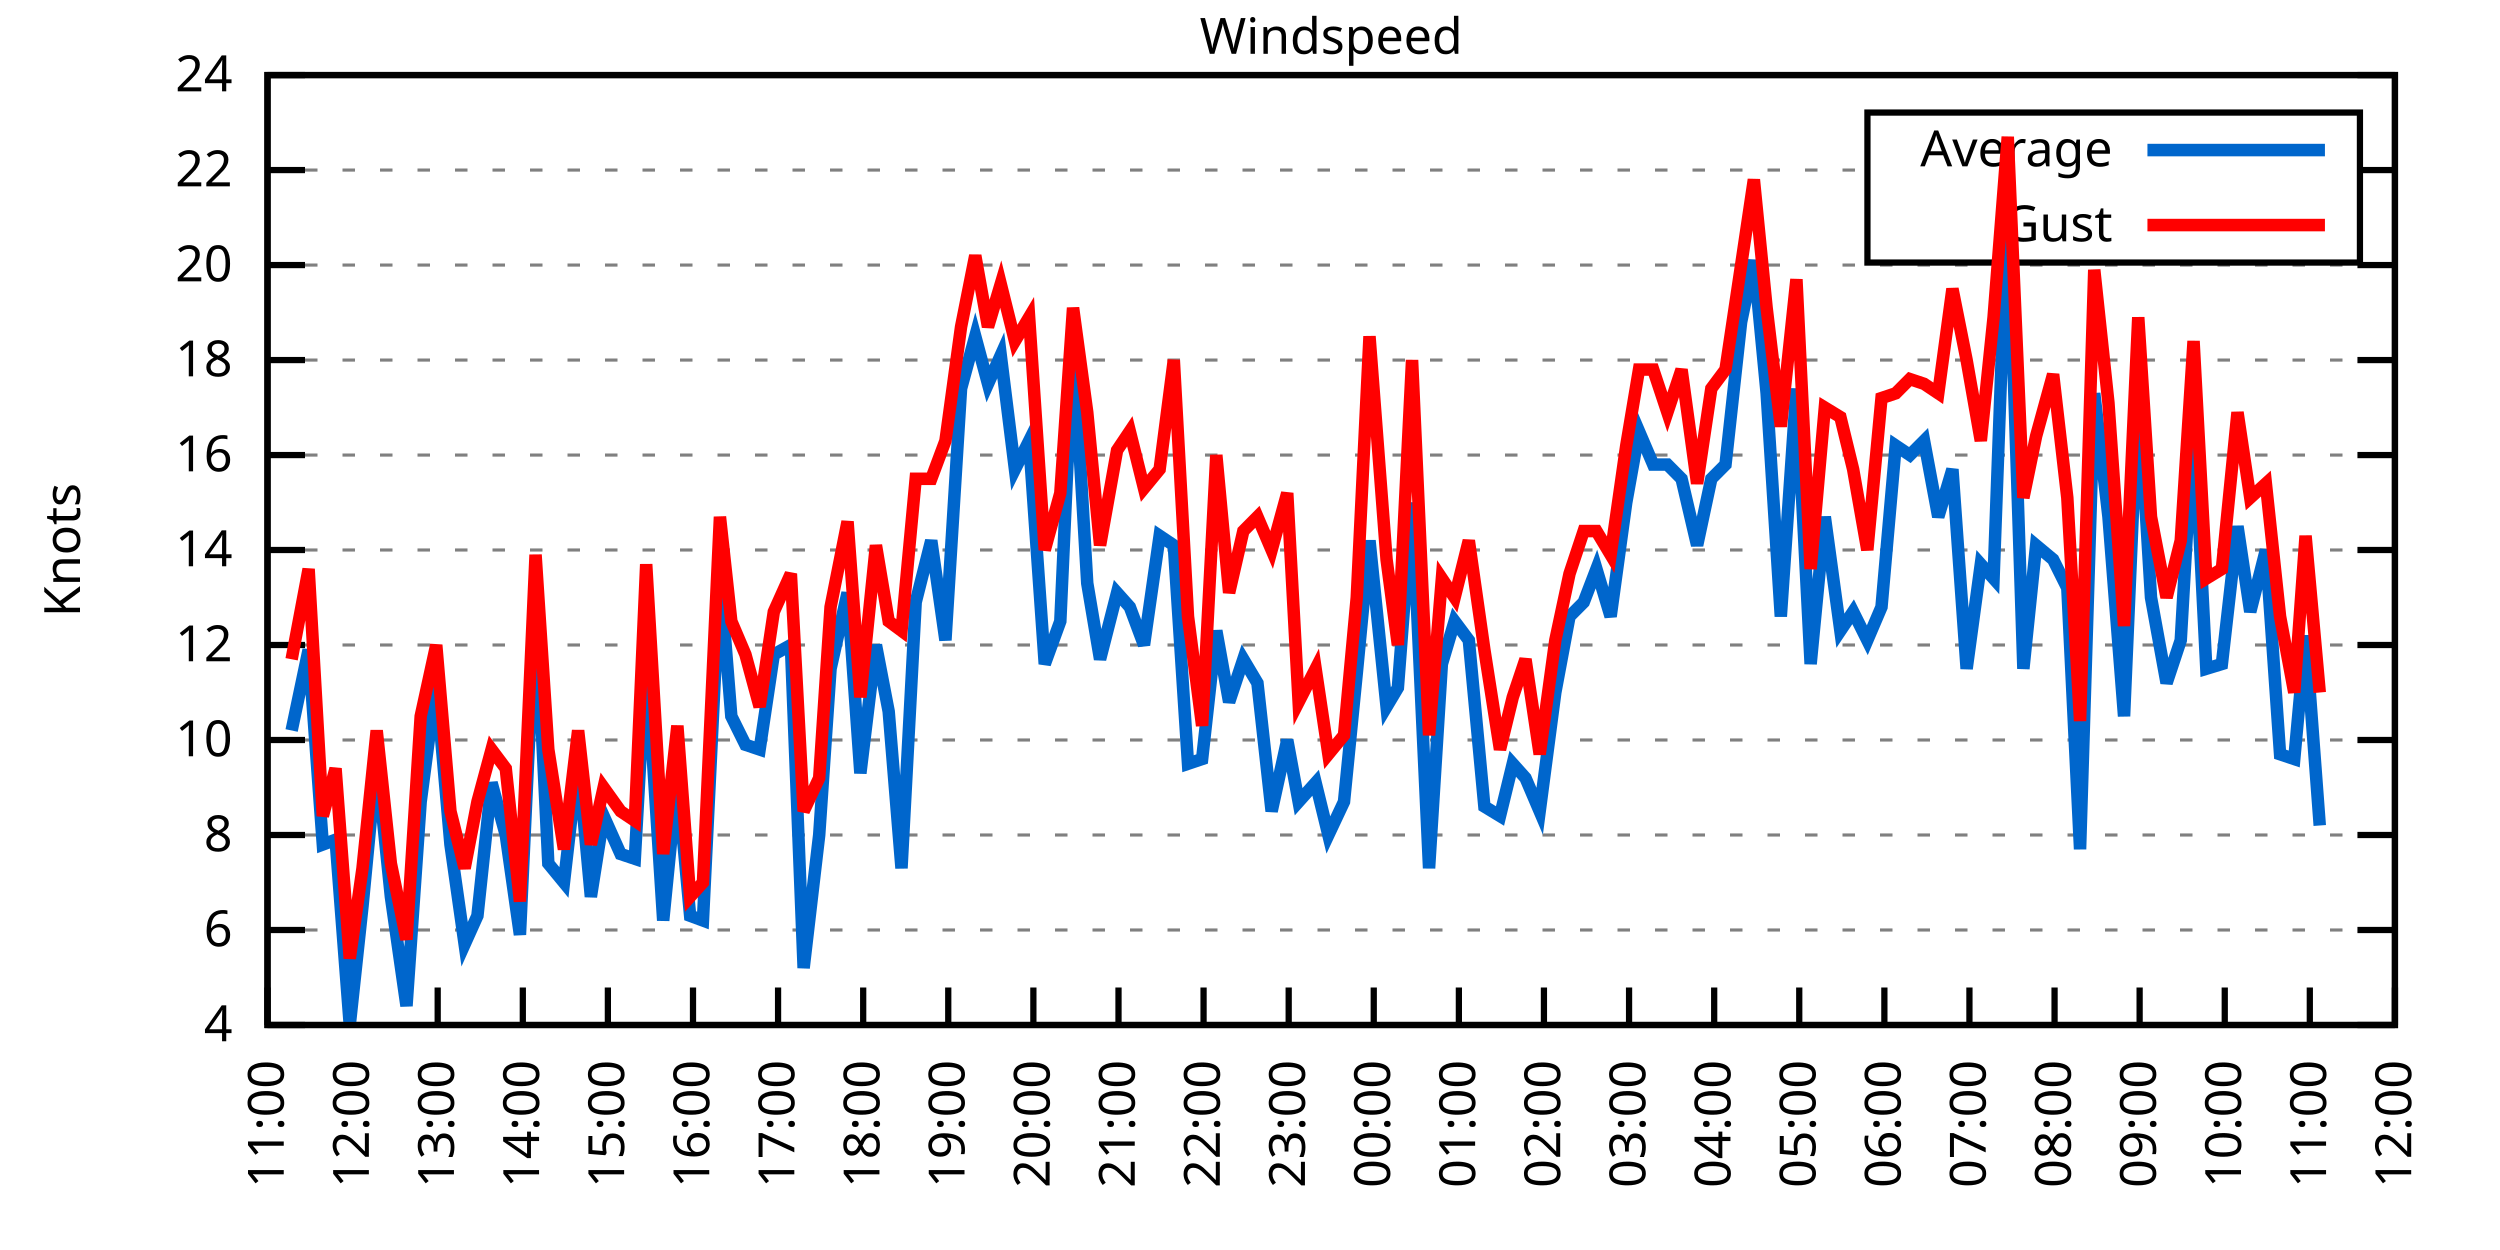
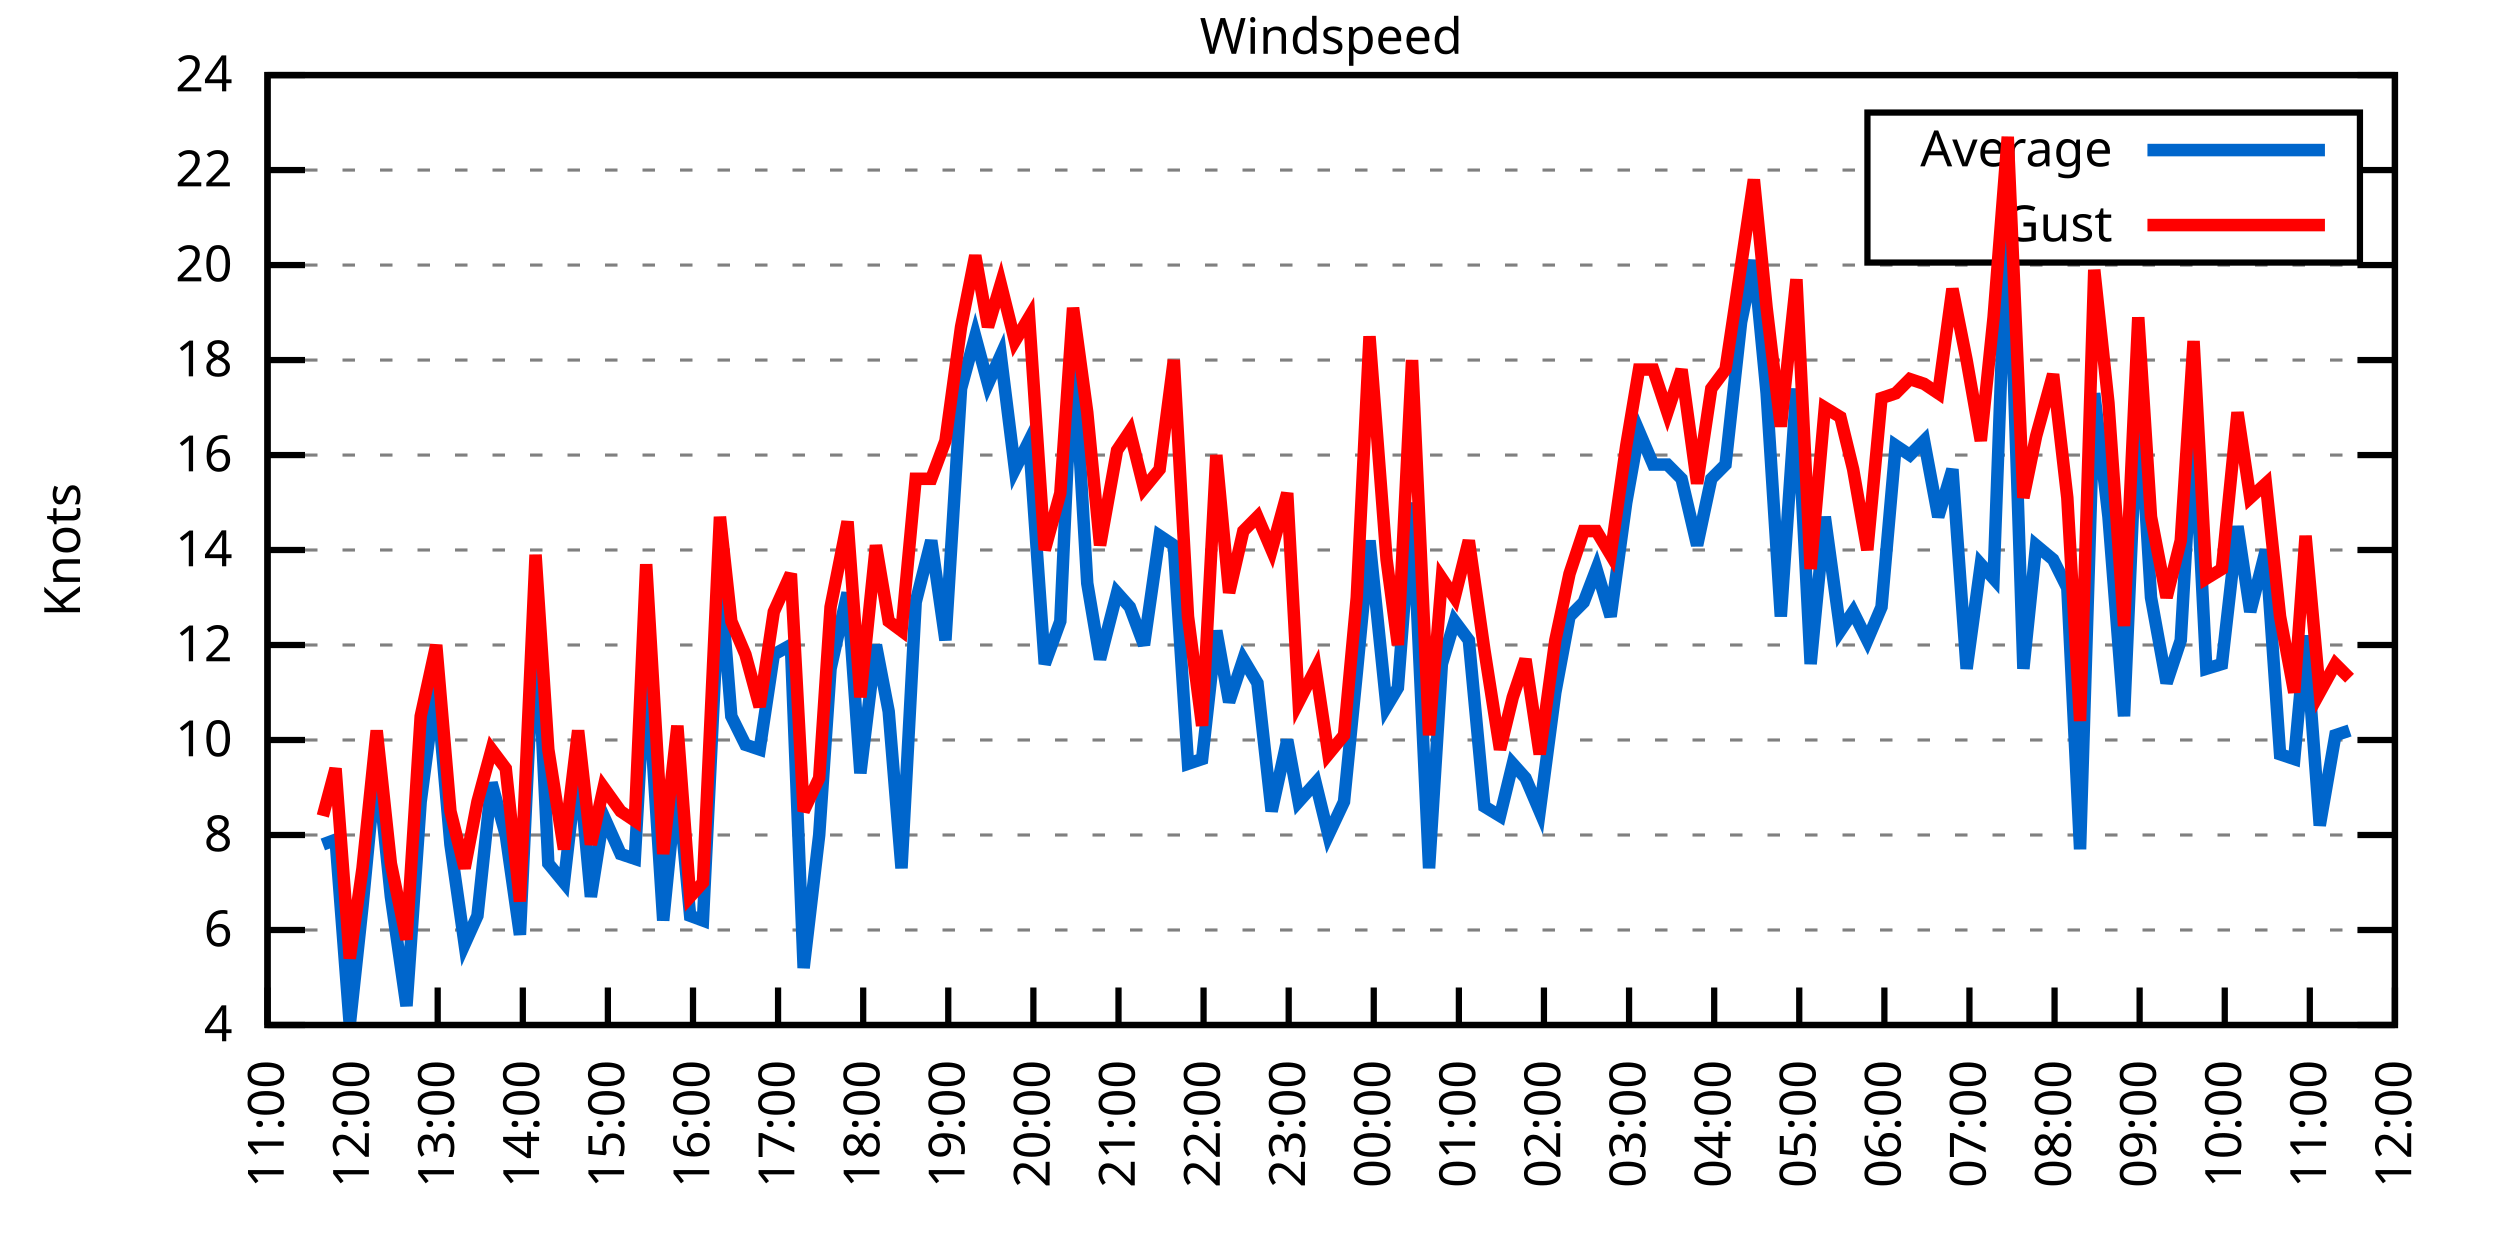
<svg xmlns="http://www.w3.org/2000/svg" xmlns:xlink="http://www.w3.org/1999/xlink" width="400" height="200" viewBox="0 0 400 200">
  <g id="gnuplot_canvas">
    <rect x="0" y="0" width="400" height="200" fill="none" />
    <defs>
      <circle id="gpDot" r="0.5" stroke-width="0.5" stroke="currentColor" />
      <path id="gpPt0" stroke-width="0.333" stroke="currentColor" d="M-1,0 h2 M0,-1 v2" />
      <path id="gpPt1" stroke-width="0.333" stroke="currentColor" d="M-1,-1 L1,1 M1,-1 L-1,1" />
      <path id="gpPt2" stroke-width="0.333" stroke="currentColor" d="M-1,0 L1,0 M0,-1 L0,1 M-1,-1 L1,1 M-1,1 L1,-1" />
      <rect id="gpPt3" stroke-width="0.333" stroke="currentColor" x="-1" y="-1" width="2" height="2" />
      <rect id="gpPt4" stroke-width="0.333" stroke="currentColor" fill="currentColor" x="-1" y="-1" width="2" height="2" />
      <circle id="gpPt5" stroke-width="0.333" stroke="currentColor" cx="0" cy="0" r="1" />
      <use xlink:href="#gpPt5" id="gpPt6" fill="currentColor" stroke="none" />
      <path id="gpPt7" stroke-width="0.333" stroke="currentColor" d="M0,-1.33 L-1.33,0.67 L1.33,0.67 z" />
      <use xlink:href="#gpPt7" id="gpPt8" fill="currentColor" stroke="none" />
      <use xlink:href="#gpPt7" id="gpPt9" stroke="currentColor" transform="rotate(180)" />
      <use xlink:href="#gpPt9" id="gpPt10" fill="currentColor" stroke="none" />
      <use xlink:href="#gpPt3" id="gpPt11" stroke="currentColor" transform="rotate(45)" />
      <use xlink:href="#gpPt11" id="gpPt12" fill="currentColor" stroke="none" />
      <path id="gpPt13" stroke-width="0.333" stroke="currentColor" d="M0,1.330 L1.265,0.411 L0.782,-1.067 L-0.782,-1.076 L-1.265,0.411 z" />
      <use xlink:href="#gpPt13" id="gpPt14" fill="currentColor" stroke="none" />
      <filter id="textbox" filterUnits="objectBoundingBox" x="0" y="0" height="1" width="1">
        <feFlood flood-color="white" flood-opacity="1" result="bgnd" />
        <feComposite in="SourceGraphic" in2="bgnd" operator="atop" />
      </filter>
      <filter id="greybox" filterUnits="objectBoundingBox" x="0" y="0" height="1" width="1">
        <feFlood flood-color="lightgrey" flood-opacity="1" result="grey" />
        <feComposite in="SourceGraphic" in2="grey" operator="atop" />
      </filter>
    </defs>
    <g fill="none" color="white" stroke="currentColor" stroke-width="1.00" stroke-linecap="butt" stroke-linejoin="miter">
</g>
    <g fill="none" color="black" stroke="currentColor" stroke-width="1.00" stroke-linecap="butt" stroke-linejoin="miter">
      <g stroke="none" shape-rendering="crispEdges">
        <polygon fill="rgb(255, 255, 255)" points="42.80,164.00 383.18,164.00 383.18,12.02 42.80,12.02 " />
      </g>
    </g>
    <g fill="none" color="black" stroke="currentColor" stroke-width="1.00" stroke-linecap="butt" stroke-linejoin="miter">
</g>
    <g fill="none" color="black" stroke="black" stroke-width="0.50" stroke-linecap="butt" stroke-linejoin="miter">
</g>
    <g fill="none" color="gray" stroke="currentColor" stroke-width="0.50" stroke-linecap="butt" stroke-linejoin="miter">
      <path stroke="gray" stroke-dasharray="2,4" class="gridline" d="M42.80,164.00 L383.19,164.00  " />
    </g>
    <g fill="none" color="gray" stroke="gray" stroke-width="1.00" stroke-linecap="butt" stroke-linejoin="miter">
</g>
    <g fill="none" color="black" stroke="currentColor" stroke-width="1.00" stroke-linecap="butt" stroke-linejoin="miter">
      <path stroke="black" d="M42.80,164.00 L48.80,164.00 M383.19,164.00 L377.19,164.00  " />
      <g transform="translate(37.20,166.60)" stroke="none" fill="black" font-family="Sans" font-size="8.00" text-anchor="end">
        <text>
          <tspan font-family="Sans"> 4</tspan>
        </text>
      </g>
    </g>
    <g fill="none" color="black" stroke="currentColor" stroke-width="1.00" stroke-linecap="butt" stroke-linejoin="miter">
</g>
    <g fill="none" color="black" stroke="black" stroke-width="0.50" stroke-linecap="butt" stroke-linejoin="miter">
</g>
    <g fill="none" color="gray" stroke="currentColor" stroke-width="0.50" stroke-linecap="butt" stroke-linejoin="miter">
      <path stroke="gray" stroke-dasharray="2,4" class="gridline" d="M42.80,148.80 L383.19,148.80  " />
    </g>
    <g fill="none" color="gray" stroke="gray" stroke-width="1.00" stroke-linecap="butt" stroke-linejoin="miter">
</g>
    <g fill="none" color="black" stroke="currentColor" stroke-width="1.00" stroke-linecap="butt" stroke-linejoin="miter">
      <path stroke="black" d="M42.80,148.80 L48.80,148.80 M383.19,148.80 L377.19,148.80  " />
      <g transform="translate(37.20,151.40)" stroke="none" fill="black" font-family="Sans" font-size="8.00" text-anchor="end">
        <text>
          <tspan font-family="Sans"> 6</tspan>
        </text>
      </g>
    </g>
    <g fill="none" color="black" stroke="currentColor" stroke-width="1.00" stroke-linecap="butt" stroke-linejoin="miter">
</g>
    <g fill="none" color="black" stroke="black" stroke-width="0.50" stroke-linecap="butt" stroke-linejoin="miter">
</g>
    <g fill="none" color="gray" stroke="currentColor" stroke-width="0.50" stroke-linecap="butt" stroke-linejoin="miter">
      <path stroke="gray" stroke-dasharray="2,4" class="gridline" d="M42.80,133.60 L383.19,133.60  " />
    </g>
    <g fill="none" color="gray" stroke="gray" stroke-width="1.00" stroke-linecap="butt" stroke-linejoin="miter">
</g>
    <g fill="none" color="black" stroke="currentColor" stroke-width="1.00" stroke-linecap="butt" stroke-linejoin="miter">
      <path stroke="black" d="M42.80,133.60 L48.80,133.60 M383.19,133.60 L377.19,133.60  " />
      <g transform="translate(37.20,136.20)" stroke="none" fill="black" font-family="Sans" font-size="8.00" text-anchor="end">
        <text>
          <tspan font-family="Sans"> 8</tspan>
        </text>
      </g>
    </g>
    <g fill="none" color="black" stroke="currentColor" stroke-width="1.00" stroke-linecap="butt" stroke-linejoin="miter">
</g>
    <g fill="none" color="black" stroke="black" stroke-width="0.50" stroke-linecap="butt" stroke-linejoin="miter">
</g>
    <g fill="none" color="gray" stroke="currentColor" stroke-width="0.50" stroke-linecap="butt" stroke-linejoin="miter">
      <path stroke="gray" stroke-dasharray="2,4" class="gridline" d="M42.80,118.40 L383.19,118.40  " />
    </g>
    <g fill="none" color="gray" stroke="gray" stroke-width="1.00" stroke-linecap="butt" stroke-linejoin="miter">
</g>
    <g fill="none" color="black" stroke="currentColor" stroke-width="1.00" stroke-linecap="butt" stroke-linejoin="miter">
      <path stroke="black" d="M42.80,118.40 L48.80,118.40 M383.19,118.40 L377.19,118.40  " />
      <g transform="translate(37.20,121.00)" stroke="none" fill="black" font-family="Sans" font-size="8.00" text-anchor="end">
        <text>
          <tspan font-family="Sans"> 10</tspan>
        </text>
      </g>
    </g>
    <g fill="none" color="black" stroke="currentColor" stroke-width="1.00" stroke-linecap="butt" stroke-linejoin="miter">
</g>
    <g fill="none" color="black" stroke="black" stroke-width="0.50" stroke-linecap="butt" stroke-linejoin="miter">
</g>
    <g fill="none" color="gray" stroke="currentColor" stroke-width="0.50" stroke-linecap="butt" stroke-linejoin="miter">
      <path stroke="gray" stroke-dasharray="2,4" class="gridline" d="M42.80,103.20 L383.19,103.20  " />
    </g>
    <g fill="none" color="gray" stroke="gray" stroke-width="1.00" stroke-linecap="butt" stroke-linejoin="miter">
</g>
    <g fill="none" color="black" stroke="currentColor" stroke-width="1.00" stroke-linecap="butt" stroke-linejoin="miter">
      <path stroke="black" d="M42.80,103.20 L48.80,103.20 M383.19,103.20 L377.19,103.20  " />
      <g transform="translate(37.20,105.80)" stroke="none" fill="black" font-family="Sans" font-size="8.00" text-anchor="end">
        <text>
          <tspan font-family="Sans"> 12</tspan>
        </text>
      </g>
    </g>
    <g fill="none" color="black" stroke="currentColor" stroke-width="1.00" stroke-linecap="butt" stroke-linejoin="miter">
</g>
    <g fill="none" color="black" stroke="black" stroke-width="0.50" stroke-linecap="butt" stroke-linejoin="miter">
</g>
    <g fill="none" color="gray" stroke="currentColor" stroke-width="0.50" stroke-linecap="butt" stroke-linejoin="miter">
      <path stroke="gray" stroke-dasharray="2,4" class="gridline" d="M42.80,88.00 L383.19,88.00  " />
    </g>
    <g fill="none" color="gray" stroke="gray" stroke-width="1.00" stroke-linecap="butt" stroke-linejoin="miter">
</g>
    <g fill="none" color="black" stroke="currentColor" stroke-width="1.00" stroke-linecap="butt" stroke-linejoin="miter">
      <path stroke="black" d="M42.80,88.00 L48.80,88.00 M383.19,88.00 L377.19,88.00  " />
      <g transform="translate(37.20,90.60)" stroke="none" fill="black" font-family="Sans" font-size="8.00" text-anchor="end">
        <text>
          <tspan font-family="Sans"> 14</tspan>
        </text>
      </g>
    </g>
    <g fill="none" color="black" stroke="currentColor" stroke-width="1.00" stroke-linecap="butt" stroke-linejoin="miter">
</g>
    <g fill="none" color="black" stroke="black" stroke-width="0.50" stroke-linecap="butt" stroke-linejoin="miter">
</g>
    <g fill="none" color="gray" stroke="currentColor" stroke-width="0.50" stroke-linecap="butt" stroke-linejoin="miter">
      <path stroke="gray" stroke-dasharray="2,4" class="gridline" d="M42.80,72.81 L383.19,72.81  " />
    </g>
    <g fill="none" color="gray" stroke="gray" stroke-width="1.00" stroke-linecap="butt" stroke-linejoin="miter">
</g>
    <g fill="none" color="black" stroke="currentColor" stroke-width="1.00" stroke-linecap="butt" stroke-linejoin="miter">
      <path stroke="black" d="M42.80,72.81 L48.80,72.81 M383.19,72.81 L377.19,72.81  " />
      <g transform="translate(37.20,75.41)" stroke="none" fill="black" font-family="Sans" font-size="8.00" text-anchor="end">
        <text>
          <tspan font-family="Sans"> 16</tspan>
        </text>
      </g>
    </g>
    <g fill="none" color="black" stroke="currentColor" stroke-width="1.00" stroke-linecap="butt" stroke-linejoin="miter">
</g>
    <g fill="none" color="black" stroke="black" stroke-width="0.50" stroke-linecap="butt" stroke-linejoin="miter">
</g>
    <g fill="none" color="gray" stroke="currentColor" stroke-width="0.50" stroke-linecap="butt" stroke-linejoin="miter">
      <path stroke="gray" stroke-dasharray="2,4" class="gridline" d="M42.80,57.61 L383.19,57.61  " />
    </g>
    <g fill="none" color="gray" stroke="gray" stroke-width="1.00" stroke-linecap="butt" stroke-linejoin="miter">
</g>
    <g fill="none" color="black" stroke="currentColor" stroke-width="1.00" stroke-linecap="butt" stroke-linejoin="miter">
      <path stroke="black" d="M42.80,57.61 L48.80,57.61 M383.19,57.61 L377.19,57.61  " />
      <g transform="translate(37.20,60.21)" stroke="none" fill="black" font-family="Sans" font-size="8.00" text-anchor="end">
        <text>
          <tspan font-family="Sans"> 18</tspan>
        </text>
      </g>
    </g>
    <g fill="none" color="black" stroke="currentColor" stroke-width="1.00" stroke-linecap="butt" stroke-linejoin="miter">
</g>
    <g fill="none" color="black" stroke="black" stroke-width="0.50" stroke-linecap="butt" stroke-linejoin="miter">
</g>
    <g fill="none" color="gray" stroke="currentColor" stroke-width="0.50" stroke-linecap="butt" stroke-linejoin="miter">
      <path stroke="gray" stroke-dasharray="2,4" class="gridline" d="M42.80,42.41 L383.19,42.41  " />
    </g>
    <g fill="none" color="gray" stroke="gray" stroke-width="1.00" stroke-linecap="butt" stroke-linejoin="miter">
</g>
    <g fill="none" color="black" stroke="currentColor" stroke-width="1.00" stroke-linecap="butt" stroke-linejoin="miter">
      <path stroke="black" d="M42.80,42.41 L48.80,42.41 M383.19,42.41 L377.19,42.41  " />
      <g transform="translate(37.20,45.01)" stroke="none" fill="black" font-family="Sans" font-size="8.00" text-anchor="end">
        <text>
          <tspan font-family="Sans"> 20</tspan>
        </text>
      </g>
    </g>
    <g fill="none" color="black" stroke="currentColor" stroke-width="1.00" stroke-linecap="butt" stroke-linejoin="miter">
</g>
    <g fill="none" color="black" stroke="black" stroke-width="0.50" stroke-linecap="butt" stroke-linejoin="miter">
</g>
    <g fill="none" color="gray" stroke="currentColor" stroke-width="0.50" stroke-linecap="butt" stroke-linejoin="miter">
      <path stroke="gray" stroke-dasharray="2,4" class="gridline" d="M42.80,27.21 L298.79,27.21 M377.59,27.21 L383.19,27.21  " />
    </g>
    <g fill="none" color="gray" stroke="gray" stroke-width="1.00" stroke-linecap="butt" stroke-linejoin="miter">
</g>
    <g fill="none" color="black" stroke="currentColor" stroke-width="1.00" stroke-linecap="butt" stroke-linejoin="miter">
      <path stroke="black" d="M42.80,27.21 L48.80,27.21 M383.19,27.21 L377.19,27.21  " />
      <g transform="translate(37.20,29.81)" stroke="none" fill="black" font-family="Sans" font-size="8.00" text-anchor="end">
        <text>
          <tspan font-family="Sans"> 22</tspan>
        </text>
      </g>
    </g>
    <g fill="none" color="black" stroke="currentColor" stroke-width="1.00" stroke-linecap="butt" stroke-linejoin="miter">
</g>
    <g fill="none" color="black" stroke="black" stroke-width="0.50" stroke-linecap="butt" stroke-linejoin="miter">
</g>
    <g fill="none" color="gray" stroke="currentColor" stroke-width="0.50" stroke-linecap="butt" stroke-linejoin="miter">
      <path stroke="gray" stroke-dasharray="2,4" class="gridline" d="M42.80,12.01 L383.19,12.01  " />
    </g>
    <g fill="none" color="gray" stroke="gray" stroke-width="1.00" stroke-linecap="butt" stroke-linejoin="miter">
</g>
    <g fill="none" color="black" stroke="currentColor" stroke-width="1.00" stroke-linecap="butt" stroke-linejoin="miter">
      <path stroke="black" d="M42.80,12.01 L48.80,12.01 M383.19,12.01 L377.19,12.01  " />
      <g transform="translate(37.20,14.61)" stroke="none" fill="black" font-family="Sans" font-size="8.00" text-anchor="end">
        <text>
          <tspan font-family="Sans"> 24</tspan>
        </text>
      </g>
    </g>
    <g fill="none" color="black" stroke="currentColor" stroke-width="1.00" stroke-linecap="butt" stroke-linejoin="miter">
      <path stroke="black" d="M42.80,164.00 L42.80,158.00  " />
      <g transform="translate(45.40,169.60) rotate(270.00)" stroke="none" fill="black" font-family="Sans" font-size="8.00" text-anchor="end">
        <text>
          <tspan font-family="Sans">11:00</tspan>
        </text>
      </g>
    </g>
    <g fill="none" color="black" stroke="currentColor" stroke-width="1.00" stroke-linecap="butt" stroke-linejoin="miter">
      <path stroke="black" d="M56.42,164.00 L56.42,158.00  " />
      <g transform="translate(59.02,169.60) rotate(270.00)" stroke="none" fill="black" font-family="Sans" font-size="8.00" text-anchor="end">
        <text>
          <tspan font-family="Sans">12:00</tspan>
        </text>
      </g>
    </g>
    <g fill="none" color="black" stroke="currentColor" stroke-width="1.00" stroke-linecap="butt" stroke-linejoin="miter">
      <path stroke="black" d="M70.03,164.00 L70.03,158.00  " />
      <g transform="translate(72.63,169.60) rotate(270.00)" stroke="none" fill="black" font-family="Sans" font-size="8.00" text-anchor="end">
        <text>
          <tspan font-family="Sans">13:00</tspan>
        </text>
      </g>
    </g>
    <g fill="none" color="black" stroke="currentColor" stroke-width="1.00" stroke-linecap="butt" stroke-linejoin="miter">
      <path stroke="black" d="M83.65,164.00 L83.65,158.00  " />
      <g transform="translate(86.25,169.60) rotate(270.00)" stroke="none" fill="black" font-family="Sans" font-size="8.00" text-anchor="end">
        <text>
          <tspan font-family="Sans">14:00</tspan>
        </text>
      </g>
    </g>
    <g fill="none" color="black" stroke="currentColor" stroke-width="1.00" stroke-linecap="butt" stroke-linejoin="miter">
      <path stroke="black" d="M97.26,164.00 L97.26,158.00  " />
      <g transform="translate(99.86,169.60) rotate(270.00)" stroke="none" fill="black" font-family="Sans" font-size="8.00" text-anchor="end">
        <text>
          <tspan font-family="Sans">15:00</tspan>
        </text>
      </g>
    </g>
    <g fill="none" color="black" stroke="currentColor" stroke-width="1.00" stroke-linecap="butt" stroke-linejoin="miter">
      <path stroke="black" d="M110.88,164.00 L110.88,158.00  " />
      <g transform="translate(113.48,169.60) rotate(270.00)" stroke="none" fill="black" font-family="Sans" font-size="8.00" text-anchor="end">
        <text>
          <tspan font-family="Sans">16:00</tspan>
        </text>
      </g>
    </g>
    <g fill="none" color="black" stroke="currentColor" stroke-width="1.00" stroke-linecap="butt" stroke-linejoin="miter">
      <path stroke="black" d="M124.49,164.00 L124.49,158.00  " />
      <g transform="translate(127.09,169.60) rotate(270.00)" stroke="none" fill="black" font-family="Sans" font-size="8.00" text-anchor="end">
        <text>
          <tspan font-family="Sans">17:00</tspan>
        </text>
      </g>
    </g>
    <g fill="none" color="black" stroke="currentColor" stroke-width="1.00" stroke-linecap="butt" stroke-linejoin="miter">
      <path stroke="black" d="M138.11,164.00 L138.11,158.00  " />
      <g transform="translate(140.71,169.60) rotate(270.00)" stroke="none" fill="black" font-family="Sans" font-size="8.00" text-anchor="end">
        <text>
          <tspan font-family="Sans">18:00</tspan>
        </text>
      </g>
    </g>
    <g fill="none" color="black" stroke="currentColor" stroke-width="1.00" stroke-linecap="butt" stroke-linejoin="miter">
      <path stroke="black" d="M151.72,164.00 L151.72,158.00  " />
      <g transform="translate(154.32,169.60) rotate(270.00)" stroke="none" fill="black" font-family="Sans" font-size="8.00" text-anchor="end">
        <text>
          <tspan font-family="Sans">19:00</tspan>
        </text>
      </g>
    </g>
    <g fill="none" color="black" stroke="currentColor" stroke-width="1.00" stroke-linecap="butt" stroke-linejoin="miter">
      <path stroke="black" d="M165.34,164.00 L165.34,158.00  " />
      <g transform="translate(167.94,169.60) rotate(270.00)" stroke="none" fill="black" font-family="Sans" font-size="8.00" text-anchor="end">
        <text>
          <tspan font-family="Sans">20:00</tspan>
        </text>
      </g>
    </g>
    <g fill="none" color="black" stroke="currentColor" stroke-width="1.00" stroke-linecap="butt" stroke-linejoin="miter">
      <path stroke="black" d="M178.96,164.00 L178.96,158.00  " />
      <g transform="translate(181.56,169.60) rotate(270.00)" stroke="none" fill="black" font-family="Sans" font-size="8.00" text-anchor="end">
        <text>
          <tspan font-family="Sans">21:00</tspan>
        </text>
      </g>
    </g>
    <g fill="none" color="black" stroke="currentColor" stroke-width="1.00" stroke-linecap="butt" stroke-linejoin="miter">
      <path stroke="black" d="M192.57,164.00 L192.57,158.00  " />
      <g transform="translate(195.17,169.60) rotate(270.00)" stroke="none" fill="black" font-family="Sans" font-size="8.00" text-anchor="end">
        <text>
          <tspan font-family="Sans">22:00</tspan>
        </text>
      </g>
    </g>
    <g fill="none" color="black" stroke="currentColor" stroke-width="1.00" stroke-linecap="butt" stroke-linejoin="miter">
      <path stroke="black" d="M206.19,164.00 L206.19,158.00  " />
      <g transform="translate(208.79,169.60) rotate(270.00)" stroke="none" fill="black" font-family="Sans" font-size="8.00" text-anchor="end">
        <text>
          <tspan font-family="Sans">23:00</tspan>
        </text>
      </g>
    </g>
    <g fill="none" color="black" stroke="currentColor" stroke-width="1.00" stroke-linecap="butt" stroke-linejoin="miter">
      <path stroke="black" d="M219.80,164.00 L219.80,158.00  " />
      <g transform="translate(222.40,169.60) rotate(270.00)" stroke="none" fill="black" font-family="Sans" font-size="8.00" text-anchor="end">
        <text>
          <tspan font-family="Sans">00:00</tspan>
        </text>
      </g>
    </g>
    <g fill="none" color="black" stroke="currentColor" stroke-width="1.00" stroke-linecap="butt" stroke-linejoin="miter">
      <path stroke="black" d="M233.42,164.00 L233.42,158.00  " />
      <g transform="translate(236.02,169.60) rotate(270.00)" stroke="none" fill="black" font-family="Sans" font-size="8.00" text-anchor="end">
        <text>
          <tspan font-family="Sans">01:00</tspan>
        </text>
      </g>
    </g>
    <g fill="none" color="black" stroke="currentColor" stroke-width="1.00" stroke-linecap="butt" stroke-linejoin="miter">
      <path stroke="black" d="M247.03,164.00 L247.03,158.00  " />
      <g transform="translate(249.63,169.60) rotate(270.00)" stroke="none" fill="black" font-family="Sans" font-size="8.00" text-anchor="end">
        <text>
          <tspan font-family="Sans">02:00</tspan>
        </text>
      </g>
    </g>
    <g fill="none" color="black" stroke="currentColor" stroke-width="1.00" stroke-linecap="butt" stroke-linejoin="miter">
      <path stroke="black" d="M260.65,164.00 L260.65,158.00  " />
      <g transform="translate(263.25,169.60) rotate(270.00)" stroke="none" fill="black" font-family="Sans" font-size="8.00" text-anchor="end">
        <text>
          <tspan font-family="Sans">03:00</tspan>
        </text>
      </g>
    </g>
    <g fill="none" color="black" stroke="currentColor" stroke-width="1.00" stroke-linecap="butt" stroke-linejoin="miter">
      <path stroke="black" d="M274.27,164.00 L274.27,158.00  " />
      <g transform="translate(276.87,169.60) rotate(270.00)" stroke="none" fill="black" font-family="Sans" font-size="8.00" text-anchor="end">
        <text>
          <tspan font-family="Sans">04:00</tspan>
        </text>
      </g>
    </g>
    <g fill="none" color="black" stroke="currentColor" stroke-width="1.00" stroke-linecap="butt" stroke-linejoin="miter">
      <path stroke="black" d="M287.88,164.00 L287.88,158.00  " />
      <g transform="translate(290.48,169.60) rotate(270.00)" stroke="none" fill="black" font-family="Sans" font-size="8.00" text-anchor="end">
        <text>
          <tspan font-family="Sans">05:00</tspan>
        </text>
      </g>
    </g>
    <g fill="none" color="black" stroke="currentColor" stroke-width="1.00" stroke-linecap="butt" stroke-linejoin="miter">
      <path stroke="black" d="M301.50,164.00 L301.50,158.00  " />
      <g transform="translate(304.10,169.60) rotate(270.00)" stroke="none" fill="black" font-family="Sans" font-size="8.00" text-anchor="end">
        <text>
          <tspan font-family="Sans">06:00</tspan>
        </text>
      </g>
    </g>
    <g fill="none" color="black" stroke="currentColor" stroke-width="1.00" stroke-linecap="butt" stroke-linejoin="miter">
      <path stroke="black" d="M315.11,164.00 L315.11,158.00  " />
      <g transform="translate(317.71,169.60) rotate(270.00)" stroke="none" fill="black" font-family="Sans" font-size="8.00" text-anchor="end">
        <text>
          <tspan font-family="Sans">07:00</tspan>
        </text>
      </g>
    </g>
    <g fill="none" color="black" stroke="currentColor" stroke-width="1.00" stroke-linecap="butt" stroke-linejoin="miter">
      <path stroke="black" d="M328.73,164.00 L328.73,158.00  " />
      <g transform="translate(331.33,169.60) rotate(270.00)" stroke="none" fill="black" font-family="Sans" font-size="8.00" text-anchor="end">
        <text>
          <tspan font-family="Sans">08:00</tspan>
        </text>
      </g>
    </g>
    <g fill="none" color="black" stroke="currentColor" stroke-width="1.00" stroke-linecap="butt" stroke-linejoin="miter">
      <path stroke="black" d="M342.34,164.00 L342.34,158.00  " />
      <g transform="translate(344.94,169.60) rotate(270.00)" stroke="none" fill="black" font-family="Sans" font-size="8.00" text-anchor="end">
        <text>
          <tspan font-family="Sans">09:00</tspan>
        </text>
      </g>
    </g>
    <g fill="none" color="black" stroke="currentColor" stroke-width="1.00" stroke-linecap="butt" stroke-linejoin="miter">
      <path stroke="black" d="M355.96,164.00 L355.96,158.00  " />
      <g transform="translate(358.56,169.60) rotate(270.00)" stroke="none" fill="black" font-family="Sans" font-size="8.00" text-anchor="end">
        <text>
          <tspan font-family="Sans">10:00</tspan>
        </text>
      </g>
    </g>
    <g fill="none" color="black" stroke="currentColor" stroke-width="1.00" stroke-linecap="butt" stroke-linejoin="miter">
      <path stroke="black" d="M369.57,164.00 L369.57,158.00  " />
      <g transform="translate(372.17,169.60) rotate(270.00)" stroke="none" fill="black" font-family="Sans" font-size="8.00" text-anchor="end">
        <text>
          <tspan font-family="Sans">11:00</tspan>
        </text>
      </g>
    </g>
    <g fill="none" color="black" stroke="currentColor" stroke-width="1.00" stroke-linecap="butt" stroke-linejoin="miter">
      <path stroke="black" d="M383.19,164.00 L383.19,158.00  " />
      <g transform="translate(385.79,169.60) rotate(270.00)" stroke="none" fill="black" font-family="Sans" font-size="8.00" text-anchor="end">
        <text>
          <tspan font-family="Sans">12:00</tspan>
        </text>
      </g>
    </g>
    <g fill="none" color="black" stroke="currentColor" stroke-width="1.00" stroke-linecap="butt" stroke-linejoin="miter">
</g>
    <g fill="none" color="black" stroke="currentColor" stroke-width="1.00" stroke-linecap="butt" stroke-linejoin="miter">
      <path stroke="black" d="M42.80,12.01 L42.80,164.00 L383.19,164.00 L383.19,12.01 L42.80,12.01 Z  " />
    </g>
    <g fill="none" color="black" stroke="currentColor" stroke-width="1.00" stroke-linecap="butt" stroke-linejoin="miter">
</g>
    <g fill="none" color="black" stroke="currentColor" stroke-width="1.00" stroke-linecap="butt" stroke-linejoin="miter">
      <path stroke="black" d="M298.79,42.01 L298.79,18.01 L377.59,18.01 L377.59,42.01 L298.79,42.01 Z  " />
    </g>
    <g id="Windspeed_plot_1">
      <g fill="none" color="white" stroke="black" stroke-width="2.00" stroke-linecap="butt" stroke-linejoin="miter">
</g>
      <g fill="none" color="black" stroke="currentColor" stroke-width="2.00" stroke-linecap="butt" stroke-linejoin="miter">
        <g transform="translate(337.99,26.61)" stroke="none" fill="black" font-family="Sans" font-size="8.00" text-anchor="end">
          <text>
            <tspan font-family="Sans">Average</tspan>
          </text>
        </g>
      </g>
      <g fill="none" color="black" stroke="currentColor" stroke-width="2.00" stroke-linecap="butt" stroke-linejoin="miter">
-         <path stroke="rgb(  0, 102, 204)" d="M343.59,24.01 L371.99,24.01 M46.66,116.88 L49.38,103.96 L51.65,135.12 L53.69,134.36 L55.96,164.00 L58.00,145.00   L60.27,121.44 L62.54,143.48 L65.04,160.96 L67.31,128.28 L69.80,109.28 L72.07,135.12 L74.34,151.08 L76.39,146.52   L78.65,125.24 L80.92,133.60 L83.19,149.56 L85.69,96.36 L87.73,138.16 L90.23,141.20 L92.50,121.44 L94.54,143.48   L96.58,130.56 L99.30,136.64 L101.57,137.40 L103.39,104.72 L106.11,147.28 L108.38,124.48 L110.42,146.52 L112.47,147.28   L115.19,91.80 L117.01,114.60 L119.27,119.16 L121.54,119.92 L123.81,104.72 L126.54,103.20 L128.58,154.88 L131.07,133.60   L132.89,107.00 L135.61,94.84 L137.66,123.72 L140.15,103.20 L142.19,113.84 L144.24,138.92 L146.51,96.36 L149.00,86.49   L151.27,102.44 L153.77,62.17 L156.04,53.81 L158.08,61.41 L160.12,56.85 L162.39,75.09 L164.66,70.53 L167.16,106.24   L169.65,99.40 L171.69,54.57 L173.96,93.32 L176.01,105.48 L178.73,94.84 L180.77,97.12 L183.04,103.20 L185.54,85.73   L187.81,87.25 L190.08,122.20 L192.34,121.44 L194.61,100.92 L196.66,112.32 L198.93,105.48 L201.19,109.28 L203.46,129.80   L205.96,118.40 L207.78,128.28 L210.50,125.24 L212.54,133.60 L215.04,128.28 L217.08,107.76 L219.12,86.49 L221.85,113.08   L223.66,110.04 L225.93,80.41 L228.65,138.92 L230.70,106.24 L232.74,99.40 L235.01,102.44 L237.50,129.04 L240.00,130.56   L242.04,122.20 L244.08,124.48 L246.35,129.80 L248.85,110.80 L251.12,98.64 L253.39,96.36 L255.43,91.04 L257.70,98.64   L260.20,80.41 L262.24,69.01 L264.51,74.33 L266.78,74.33 L269.05,76.61 L271.54,87.25 L273.81,76.61 L276.08,74.33   L278.58,51.53 L280.62,41.65 L282.66,62.93 L284.93,98.64 L287.43,62.17 L289.70,106.24 L291.97,82.69 L294.46,100.92   L296.50,97.88 L298.77,102.44 L301.04,97.12 L303.31,71.29 L305.58,72.81 L307.85,70.53 L310.12,82.69 L312.39,75.09   L314.66,107.00 L316.93,90.28 L318.97,92.56 L321.24,31.01 L323.74,107.00 L325.78,87.25 L328.50,89.52 L330.77,94.08   L332.81,135.88 L335.08,62.93 L337.35,82.69 L339.85,114.60 L342.12,62.17 L344.16,95.60 L346.65,109.28 L348.92,102.44   L350.97,66.73 L353.01,107.00 L355.50,106.24 L358.00,84.21 L360.04,97.88 L362.54,88.00 L364.81,120.68 L367.08,121.44   L368.89,101.68 L371.16,132.08  " />
+         <path stroke="rgb(  0, 102, 204)" d="M343.59,24.01 L371.99,24.01 M51.65,135.12 L53.69,134.36 L55.96,164.00 L58.00,145.00 L60.27,121.44 L62.54,143.48   L65.04,160.96 L67.31,128.28 L69.80,109.28 L72.07,135.12 L74.34,151.08 L76.39,146.52 L78.65,125.24 L80.92,133.60   L83.19,149.56 L85.69,96.36 L87.73,138.16 L90.23,141.20 L92.50,121.44 L94.54,143.48 L96.58,130.56 L99.30,136.64   L101.57,137.40 L103.39,104.72 L106.11,147.28 L108.38,124.48 L110.42,146.52 L112.47,147.28 L115.19,91.80 L117.01,114.60   L119.27,119.16 L121.54,119.92 L123.81,104.72 L126.54,103.20 L128.58,154.88 L131.07,133.60 L132.89,107.00 L135.61,94.84   L137.66,123.72 L140.15,103.20 L142.19,113.84 L144.24,138.92 L146.51,96.36 L149.00,86.49 L151.27,102.44 L153.77,62.17   L156.04,53.81 L158.08,61.41 L160.12,56.85 L162.39,75.09 L164.66,70.53 L167.16,106.24 L169.65,99.40 L171.69,54.57   L173.96,93.32 L176.01,105.48 L178.73,94.84 L180.77,97.12 L183.04,103.20 L185.54,85.73 L187.81,87.25 L190.08,122.20   L192.34,121.44 L194.61,100.92 L196.66,112.32 L198.93,105.48 L201.19,109.28 L203.46,129.80 L205.96,118.40 L207.78,128.28   L210.50,125.24 L212.54,133.60 L215.04,128.28 L217.08,107.76 L219.12,86.49 L221.85,113.08 L223.66,110.04 L225.93,80.41   L228.65,138.92 L230.70,106.24 L232.74,99.40 L235.01,102.44 L237.50,129.04 L240.00,130.56 L242.04,122.20 L244.08,124.48   L246.35,129.80 L248.85,110.80 L251.12,98.64 L253.39,96.36 L255.43,91.04 L257.70,98.64 L260.20,80.41 L262.24,69.01   L264.51,74.33 L266.78,74.33 L269.05,76.61 L271.54,87.25 L273.81,76.61 L276.08,74.33 L278.58,51.53 L280.62,41.65   L282.66,62.93 L284.93,98.64 L287.43,62.17 L289.70,106.24 L291.97,82.69 L294.46,100.92 L296.50,97.88 L298.77,102.44   L301.04,97.12 L303.31,71.29 L305.58,72.81 L307.85,70.53 L310.12,82.69 L312.39,75.09 L314.66,107.00 L316.93,90.28   L318.97,92.56 L321.24,31.01 L323.74,107.00 L325.78,87.25 L328.50,89.52 L330.77,94.08 L332.81,135.88 L335.08,62.93   L337.35,82.69 L339.85,114.60 L342.12,62.17 L344.16,95.60 L346.65,109.28 L348.92,102.44 L350.97,66.73 L353.01,107.00   L355.50,106.24 L358.00,84.21 L360.04,97.88 L362.54,88.00 L364.81,120.68 L367.08,121.44 L368.89,101.68 L371.16,132.08   L373.66,117.64 L375.93,116.88  " />
      </g>
    </g>
    <g id="Windspeed_plot_2">
      <g fill="none" color="black" stroke="currentColor" stroke-width="2.00" stroke-linecap="butt" stroke-linejoin="miter">
        <g transform="translate(337.99,38.61)" stroke="none" fill="black" font-family="Sans" font-size="8.00" text-anchor="end">
          <text>
            <tspan font-family="Sans">Gust</tspan>
          </text>
        </g>
      </g>
      <g fill="none" color="black" stroke="currentColor" stroke-width="2.00" stroke-linecap="butt" stroke-linejoin="miter">
-         <path stroke="rgb(255,   0,   0)" d="M343.59,36.01 L371.99,36.01 M46.66,105.48 L49.38,91.04 L51.65,130.56 L53.69,122.96 L55.96,153.36 L58.00,138.92   L60.27,116.88 L62.54,138.16 L65.04,150.32 L67.31,114.60 L69.80,103.20 L72.07,129.80 L74.34,138.92 L76.39,128.28   L78.65,119.92 L80.92,122.96 L83.19,144.24 L85.69,88.76 L87.73,119.92 L90.23,135.88 L92.50,116.88 L94.54,135.12   L96.58,126.00 L99.30,129.80 L101.57,131.32 L103.39,90.28 L106.11,136.64 L108.38,116.12 L110.42,143.48 L112.47,141.20   L115.19,82.69 L117.01,99.40 L119.27,104.72 L121.54,113.08 L123.81,97.88 L126.54,91.80 L128.58,129.80 L131.07,124.48   L132.89,97.12 L135.61,83.45 L137.66,111.56 L140.15,87.25 L142.19,99.40 L144.24,100.92 L146.51,76.61 L149.00,76.61   L151.27,70.53 L153.77,52.29 L156.04,40.89 L158.08,52.29 L160.12,45.45 L162.39,54.57 L164.66,50.77 L167.16,88.00   L169.65,78.89 L171.69,49.25 L173.96,65.97 L176.01,87.25 L178.73,72.05 L180.77,69.01 L183.04,78.13 L185.54,75.09   L187.81,57.61 L190.08,98.64 L192.34,116.12 L194.61,72.81 L196.66,94.84 L198.93,84.97 L201.19,82.69 L203.46,88.00   L205.96,78.89 L207.78,112.32 L210.50,107.00 L212.54,120.68 L215.04,117.64 L217.08,95.60 L219.12,53.81 L221.85,89.52   L223.66,103.20 L225.93,57.61 L228.65,117.64 L230.70,92.56 L232.74,95.60 L235.01,86.49 L237.50,103.96 L240.00,119.92   L242.04,111.56 L244.08,105.48 L246.35,120.68 L248.85,102.44 L251.12,91.80 L253.39,84.97 L255.43,84.97 L257.70,88.76   L260.20,71.29 L262.24,59.13 L264.51,59.13 L266.78,65.97 L269.05,59.13 L271.54,77.37 L273.81,62.17 L276.08,59.13   L278.58,42.41 L280.62,28.73 L282.66,49.25 L284.93,68.25 L287.43,44.69 L289.70,91.04 L291.97,65.21 L294.46,66.73   L296.50,75.09 L298.77,88.00 L301.04,63.69 L303.31,62.93 L305.58,60.65 L307.85,61.41 L310.12,62.93 L312.39,46.21   L314.66,57.61 L316.93,70.53 L318.97,50.77 L321.24,21.89 L323.74,79.65 L325.78,69.77 L328.50,59.89 L330.77,79.65   L332.81,115.36 L335.08,43.17 L337.35,64.45 L339.85,100.16 L342.12,50.77 L344.16,82.69 L346.65,95.60 L348.92,86.49   L350.97,54.57 L353.01,92.56 L355.50,91.04 L358.00,65.97 L360.04,79.65 L362.54,77.37 L364.81,98.64 L367.08,110.80   L368.89,85.73 L371.16,110.80  " />
+         <path stroke="rgb(255,   0,   0)" d="M343.59,36.01 L371.99,36.01 M51.65,130.56 L53.69,122.96 L55.96,153.36 L58.00,138.92 L60.27,116.88 L62.54,138.16   L65.04,150.32 L67.31,114.60 L69.80,103.20 L72.07,129.80 L74.34,138.92 L76.39,128.28 L78.65,119.92 L80.92,122.96   L83.19,144.24 L85.69,88.76 L87.73,119.92 L90.23,135.88 L92.50,116.88 L94.54,135.12 L96.58,126.00 L99.30,129.80   L101.57,131.32 L103.39,90.28 L106.11,136.64 L108.38,116.12 L110.42,143.48 L112.47,141.20 L115.19,82.69 L117.01,99.40   L119.27,104.72 L121.54,113.08 L123.81,97.88 L126.54,91.80 L128.58,129.80 L131.07,124.48 L132.89,97.12 L135.61,83.45   L137.66,111.56 L140.15,87.25 L142.19,99.40 L144.24,100.92 L146.51,76.61 L149.00,76.61 L151.27,70.53 L153.77,52.29   L156.04,40.89 L158.08,52.29 L160.12,45.45 L162.39,54.57 L164.66,50.77 L167.16,88.00 L169.65,78.89 L171.69,49.25   L173.96,65.97 L176.01,87.25 L178.73,72.05 L180.77,69.01 L183.04,78.13 L185.54,75.09 L187.81,57.61 L190.08,98.64   L192.34,116.12 L194.61,72.81 L196.66,94.84 L198.93,84.97 L201.19,82.69 L203.46,88.00 L205.96,78.89 L207.78,112.32   L210.50,107.00 L212.54,120.68 L215.04,117.64 L217.08,95.60 L219.12,53.81 L221.85,89.52 L223.66,103.20 L225.93,57.61   L228.65,117.64 L230.70,92.56 L232.74,95.60 L235.01,86.49 L237.50,103.96 L240.00,119.92 L242.04,111.56 L244.08,105.48   L246.35,120.68 L248.85,102.44 L251.12,91.80 L253.39,84.97 L255.43,84.97 L257.70,88.76 L260.20,71.29 L262.24,59.13   L264.51,59.13 L266.78,65.97 L269.05,59.13 L271.54,77.37 L273.81,62.17 L276.08,59.13 L278.58,42.41 L280.62,28.73   L282.66,49.25 L284.93,68.25 L287.43,44.69 L289.70,91.04 L291.97,65.21 L294.46,66.73 L296.50,75.09 L298.77,88.00   L301.04,63.69 L303.31,62.93 L305.58,60.65 L307.85,61.41 L310.12,62.93 L312.39,46.21 L314.66,57.61 L316.93,70.53   L318.97,50.77 L321.24,21.89 L323.74,79.65 L325.78,69.77 L328.50,59.89 L330.77,79.65 L332.81,115.36 L335.08,43.17   L337.35,64.45 L339.85,100.16 L342.12,50.77 L344.16,82.69 L346.65,95.60 L348.92,86.49 L350.97,54.57 L353.01,92.56   L355.50,91.04 L358.00,65.97 L360.04,79.65 L362.54,77.37 L364.81,98.64 L367.08,110.80 L368.89,85.73 L371.16,110.80   L373.66,106.24 L375.93,108.52  " />
      </g>
    </g>
    <g fill="none" color="black" stroke="currentColor" stroke-width="2.00" stroke-linecap="butt" stroke-linejoin="miter">
</g>
    <g fill="none" color="black" stroke="black" stroke-width="1.00" stroke-linecap="butt" stroke-linejoin="miter">
</g>
    <g fill="none" color="black" stroke="currentColor" stroke-width="1.00" stroke-linecap="butt" stroke-linejoin="miter">
      <path stroke="black" d="M42.80,12.01 L42.80,164.00 L383.19,164.00 L383.19,12.01 L42.80,12.01 Z  " />
      <g transform="translate(12.80,88.01) rotate(270.00)" stroke="none" fill="black" font-family="Sans" font-size="8.00" text-anchor="middle">
        <text>
          <tspan font-family="Sans">Knots</tspan>
        </text>
      </g>
    </g>
    <g fill="none" color="black" stroke="currentColor" stroke-width="1.00" stroke-linecap="butt" stroke-linejoin="miter">
</g>
    <g fill="none" color="black" stroke="currentColor" stroke-width="1.00" stroke-linecap="butt" stroke-linejoin="miter">
      <g transform="translate(212.99,8.61)" stroke="none" fill="black" font-family="Sans" font-size="8.00" text-anchor="middle">
        <text>
          <tspan font-family="Sans">Windspeed</tspan>
        </text>
      </g>
    </g>
    <g fill="none" color="black" stroke="currentColor" stroke-width="1.00" stroke-linecap="butt" stroke-linejoin="miter">
</g>
  </g>
</svg>
